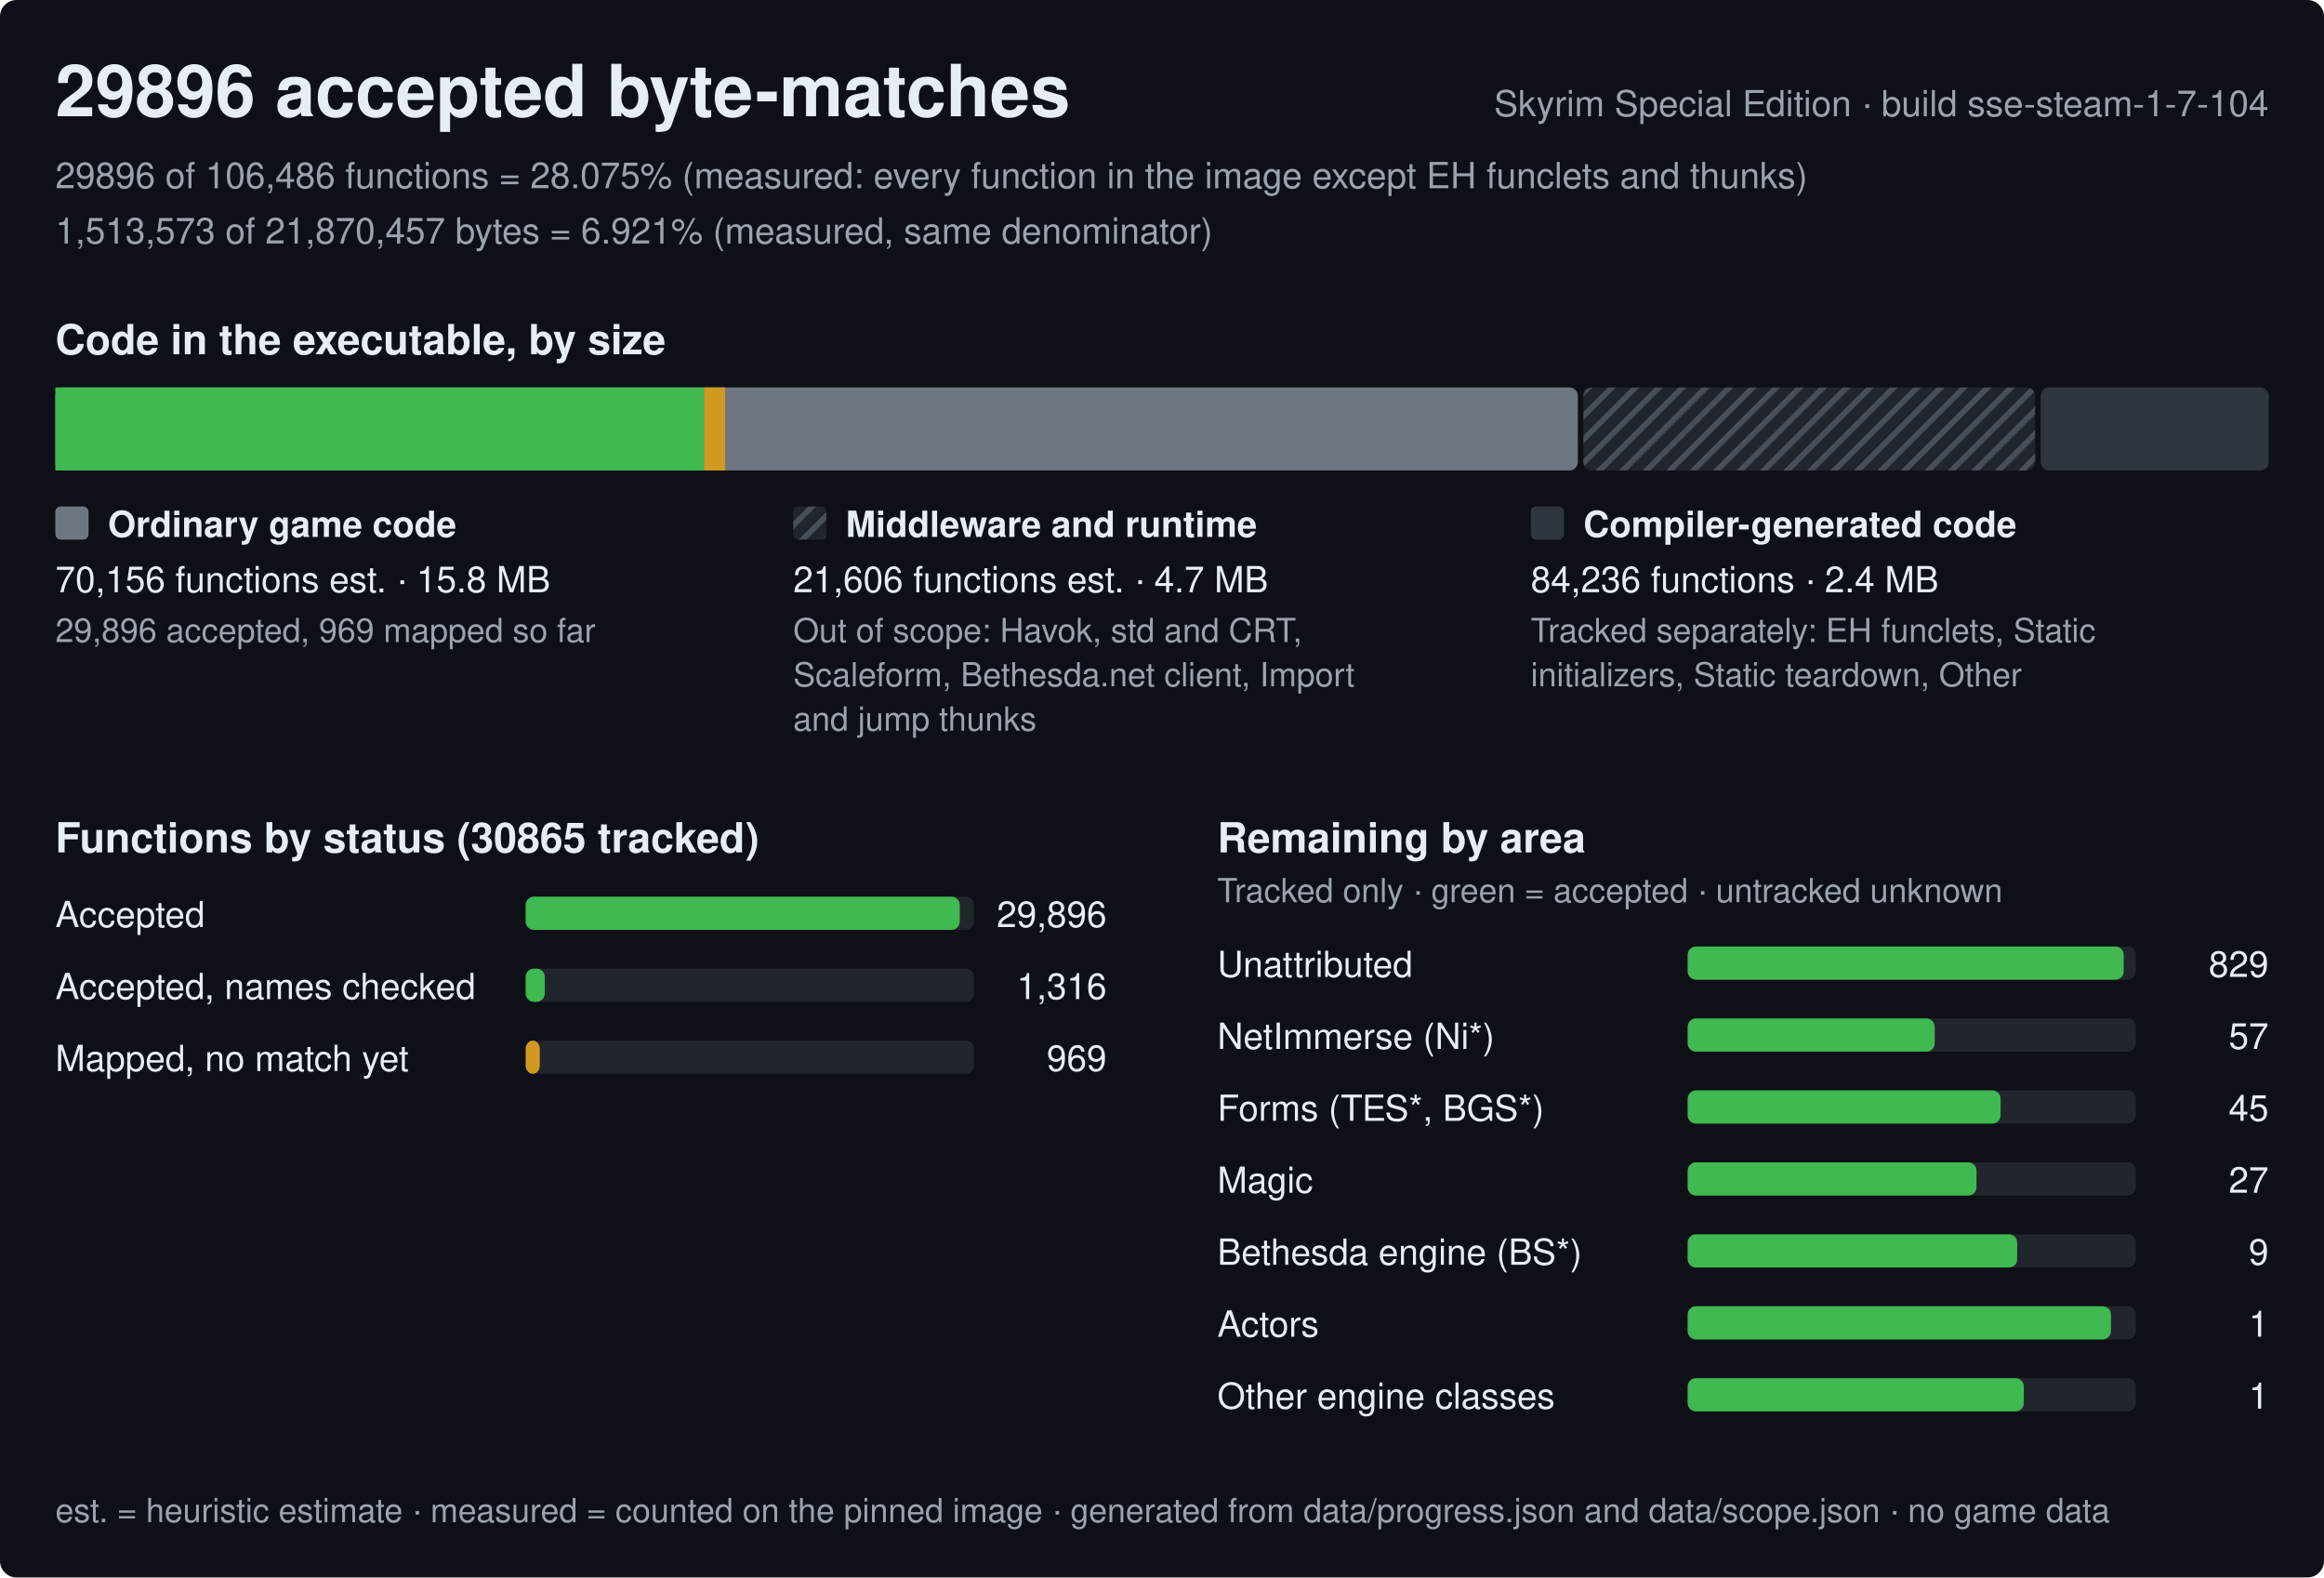
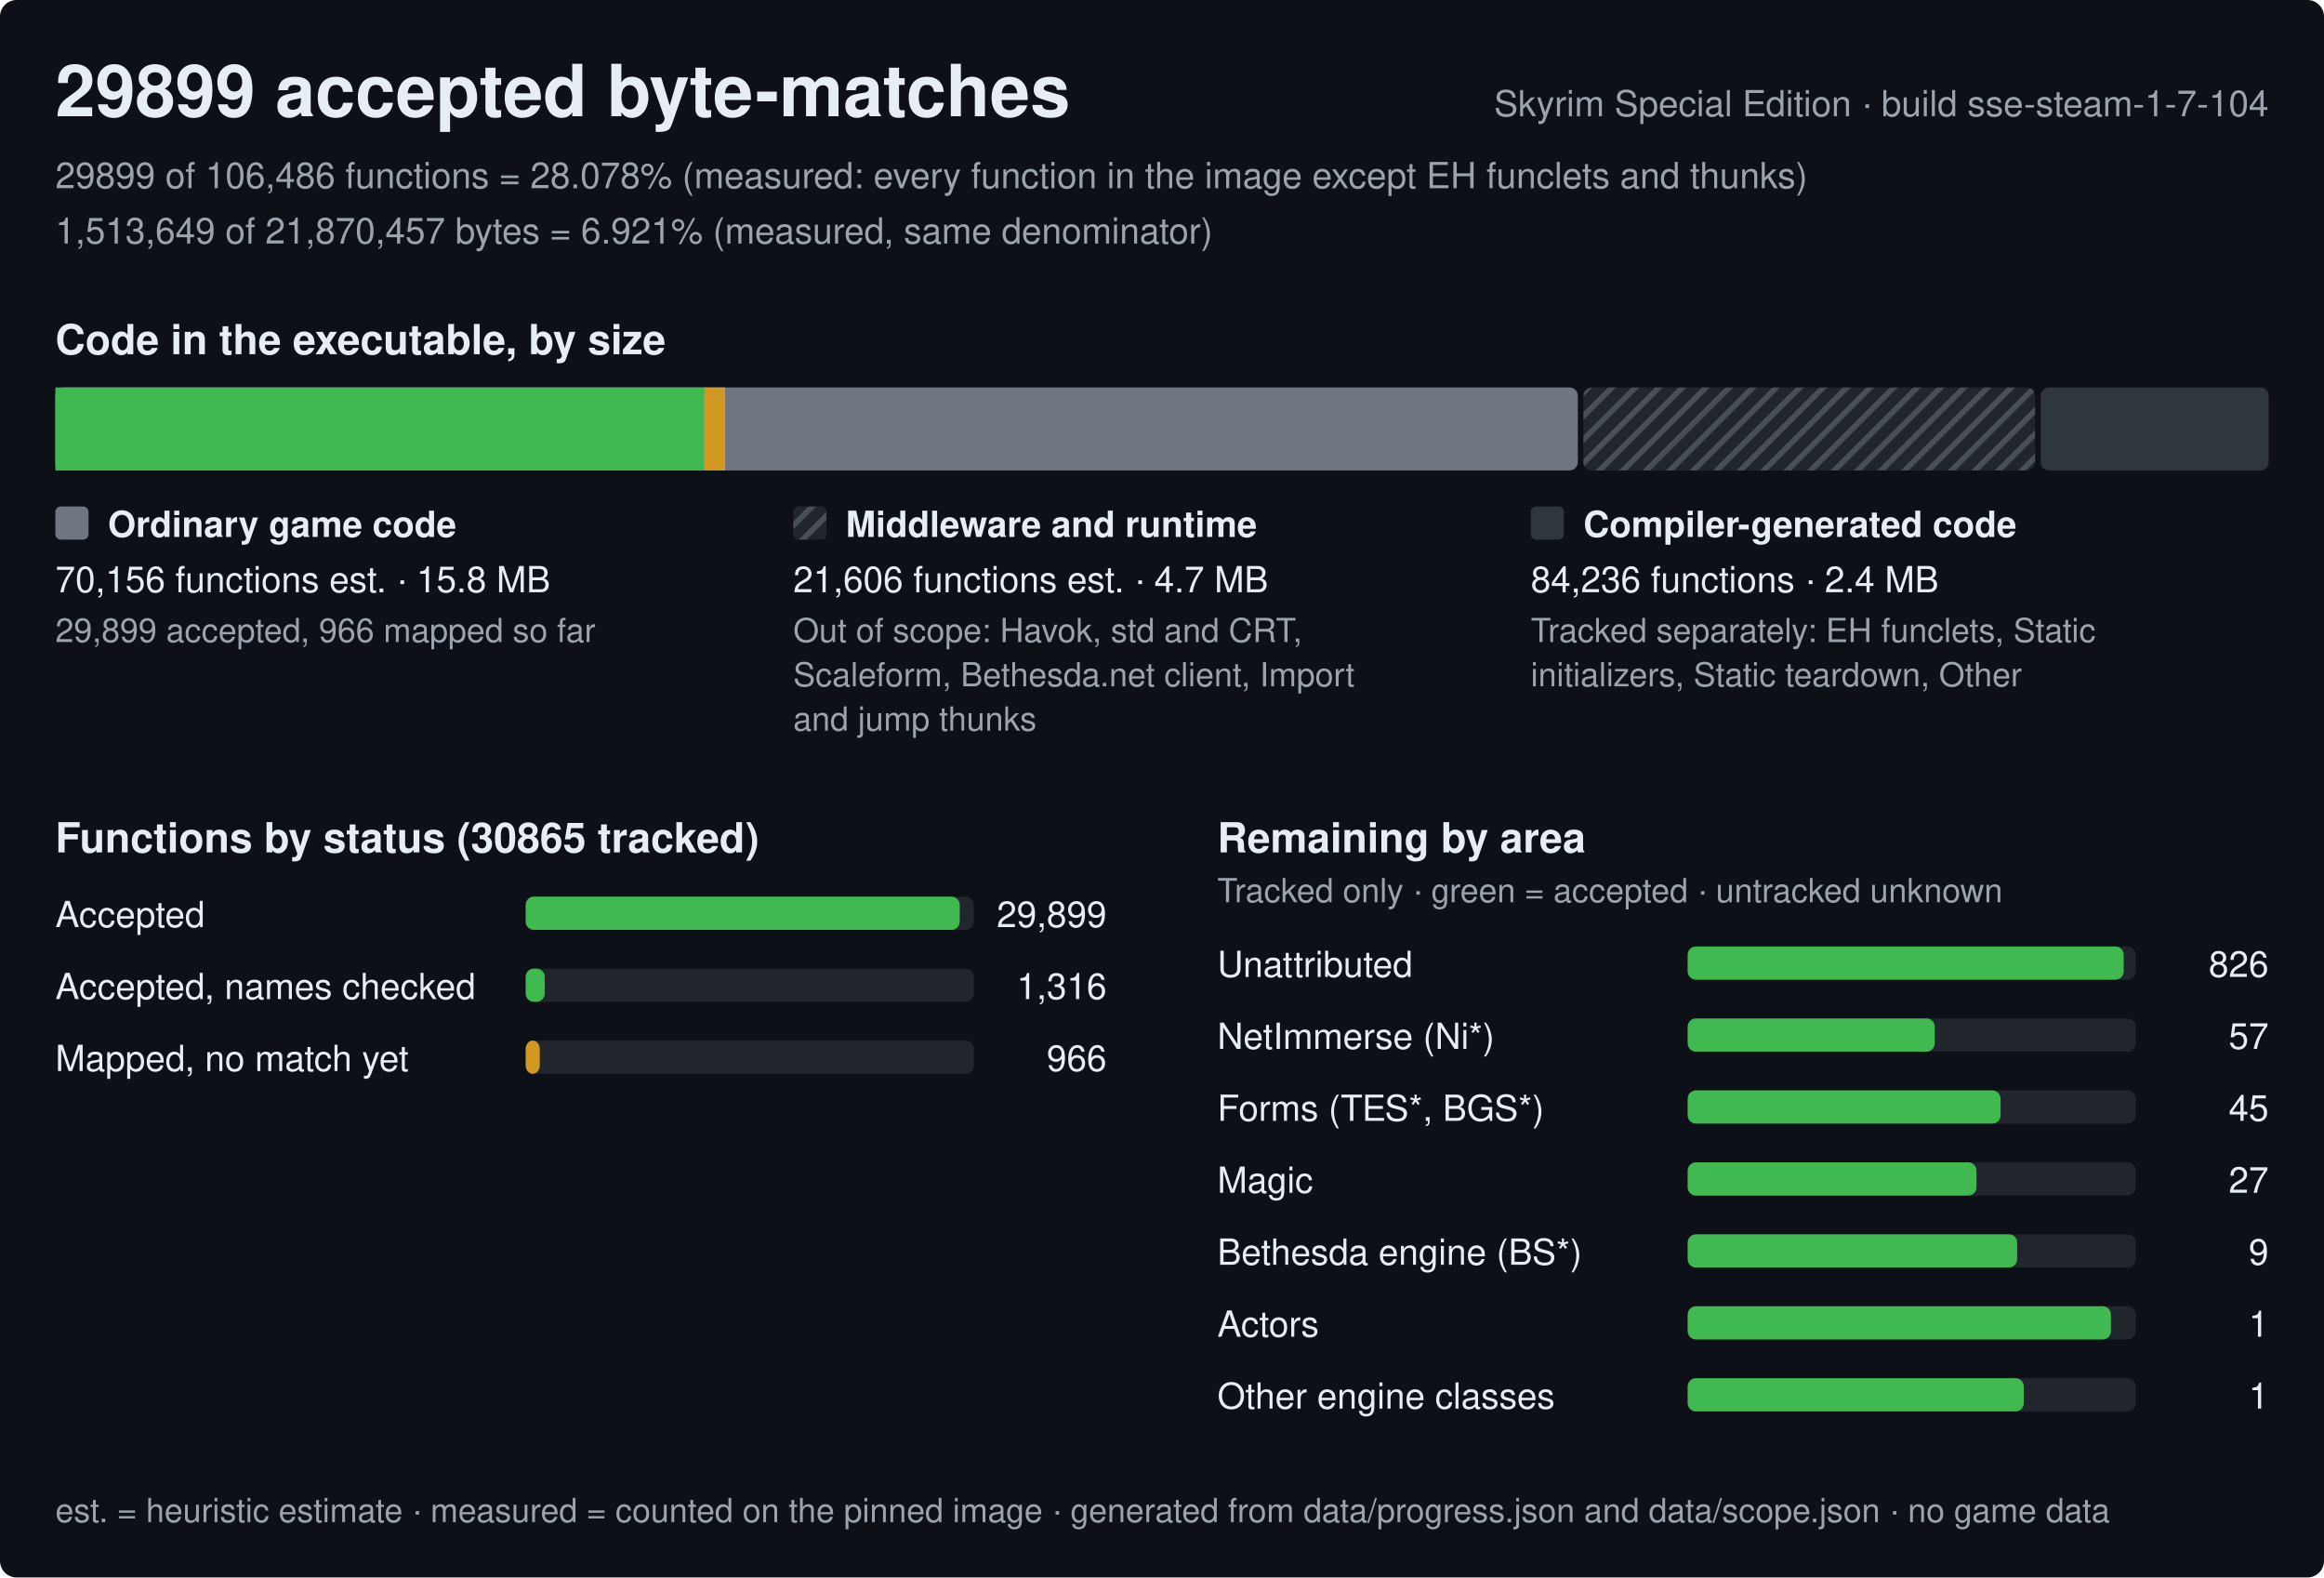
<svg xmlns="http://www.w3.org/2000/svg" width="840" height="570" viewBox="0 0 840 570" role="img" aria-label="Progress of the Skyrim Special Edition byte-matching reconstruction, build sse-steam-1-7-104">
  <style>text{font-family:-apple-system,BlinkMacSystemFont,'Segoe UI',Helvetica,Arial,sans-serif;fill:#e6edf3;white-space:pre}.h{font-size:26px;font-weight:600}.st{font-size:15px;font-weight:600}.lb{font-size:13px;font-weight:600}.bl{font-size:12px;font-weight:600;stroke:#0d1117;stroke-width:3px;paint-order:stroke;stroke-linejoin:round}.rl{font-size:13px}.fn{font-size:12px;fill:#9ba3ad}.mu{fill:#9ba3ad}</style>
  <defs>
    <pattern id="hx" width="6" height="6" patternUnits="userSpaceOnUse" patternTransform="rotate(45)">
      <rect width="6" height="6" fill="#21262d" />
      <rect width="2" height="6" fill="#484f58" />
    </pattern>
  </defs>
  <rect width="840" height="570" rx="6" fill="#0d1117" />
-   <text x="20" y="42" class="h">29896 accepted byte-matches</text>
+   <text x="20" y="42" class="h">29899 accepted byte-matches</text>
  <text x="820" y="42" class="rl mu" text-anchor="end">Skyrim Special Edition · build sse-steam-1-7-104</text>
-   <text x="20" y="68" class="rl mu">29896 of 106,486 functions = 28.075% (measured: every function in the image except EH funclets and thunks)</text>
-   <text x="20" y="88" class="rl mu">1,513,573 of 21,870,457 bytes = 6.921% (measured, same denominator)</text>
+   <text x="20" y="68" class="rl mu">29899 of 106,486 functions = 28.078% (measured: every function in the image except EH funclets and thunks)</text>
+   <text x="20" y="88" class="rl mu">1,513,649 of 21,870,457 bytes = 6.921% (measured, same denominator)</text>
  <text x="20" y="128" class="st">Code in the executable, by size</text>
  <rect x="20" y="140" width="550.3" height="30" rx="3" fill="#6e7681" />
  <rect x="20" y="140" width="234.5" height="30" fill="#3fb950" />
  <rect x="254.5" y="140" width="7.6" height="30" fill="#d29922" />
  <rect x="572.3" y="140" width="163.3" height="30" rx="3" fill="url(#hx)" />
  <rect x="737.6" y="140" width="82.4" height="30" rx="3" fill="#30363d" />
  <rect x="20" y="183" width="12" height="12" rx="2" fill="#6e7681" />
  <text x="39" y="194" class="lb">Ordinary game code</text>
  <text x="20" y="214" class="rl">70,156 functions est. · 15.8 MB</text>
-   <text x="20" y="232" class="fn">29,896 accepted, 969 mapped so far</text>
+   <text x="20" y="232" class="fn">29,899 accepted, 966 mapped so far</text>
  <rect x="286.7" y="183" width="12" height="12" rx="2" fill="url(#hx)" />
  <text x="305.7" y="194" class="lb">Middleware and runtime</text>
  <text x="286.7" y="214" class="rl">21,606 functions est. · 4.7 MB</text>
  <text x="286.7" y="232" class="fn">Out of scope: Havok, std and CRT,</text>
  <text x="286.7" y="248" class="fn">Scaleform, Bethesda.net client, Import</text>
  <text x="286.7" y="264" class="fn">and jump thunks</text>
  <rect x="553.3" y="183" width="12" height="12" rx="2" fill="#30363d" />
  <text x="572.3" y="194" class="lb">Compiler-generated code</text>
  <text x="553.3" y="214" class="rl">84,236 functions · 2.4 MB</text>
  <text x="553.3" y="232" class="fn">Tracked separately: EH funclets, Static</text>
  <text x="553.3" y="248" class="fn">initializers, Static teardown, Other</text>
  <text x="20" y="308" class="st">Functions by status (30865 tracked)</text>
  <text x="20" y="335" class="rl">Accepted</text>
  <rect x="190" y="324" width="162.0" height="12" rx="3" fill="#21262d" />
  <rect x="190" y="324" width="156.9" height="12" rx="3" fill="#3fb950" />
-   <text x="400.0" y="335" class="rl" text-anchor="end">29,896</text>
+   <text x="400.0" y="335" class="rl" text-anchor="end">29,899</text>
  <text x="20" y="361" class="rl">Accepted, names checked</text>
  <rect x="190" y="350" width="162.0" height="12" rx="3" fill="#21262d" />
  <rect x="190" y="350" width="6.9" height="12" rx="3" fill="#3fb950" />
  <text x="400.0" y="361" class="rl" text-anchor="end">1,316</text>
  <text x="20" y="387" class="rl">Mapped, no match yet</text>
  <rect x="190" y="376" width="162.0" height="12" rx="3" fill="#21262d" />
  <rect x="190" y="376" width="5.1" height="12" rx="3" fill="#d29922" />
-   <text x="400.0" y="387" class="rl" text-anchor="end">969</text>
+   <text x="400.0" y="387" class="rl" text-anchor="end">966</text>
  <text x="440.0" y="308" class="st">Remaining by area</text>
  <text x="440.0" y="326" class="fn">Tracked only · green = accepted · untracked unknown</text>
  <text x="440.0" y="353" class="rl">Unattributed</text>
  <rect x="610.0" y="342" width="162.0" height="12" rx="3" fill="#21262d" />
  <rect x="610.0" y="342" width="157.6" height="12" rx="3" fill="#3fb950" />
-   <text x="820.0" y="353" class="rl" text-anchor="end">829</text>
+   <text x="820.0" y="353" class="rl" text-anchor="end">826</text>
  <text x="440.0" y="379" class="rl">NetImmerse (Ni*)</text>
  <rect x="610.0" y="368" width="162.0" height="12" rx="3" fill="#21262d" />
  <rect x="610.0" y="368" width="89.3" height="12" rx="3" fill="#3fb950" />
  <text x="820.0" y="379" class="rl" text-anchor="end">57</text>
  <text x="440.0" y="405" class="rl">Forms (TES*, BGS*)</text>
  <rect x="610.0" y="394" width="162.0" height="12" rx="3" fill="#21262d" />
  <rect x="610.0" y="394" width="113.1" height="12" rx="3" fill="#3fb950" />
  <text x="820.0" y="405" class="rl" text-anchor="end">45</text>
  <text x="440.0" y="431" class="rl">Magic</text>
  <rect x="610.0" y="420" width="162.0" height="12" rx="3" fill="#21262d" />
  <rect x="610.0" y="420" width="104.4" height="12" rx="3" fill="#3fb950" />
  <text x="820.0" y="431" class="rl" text-anchor="end">27</text>
  <text x="440.0" y="457" class="rl">Bethesda engine (BS*)</text>
  <rect x="610.0" y="446" width="162.0" height="12" rx="3" fill="#21262d" />
  <rect x="610.0" y="446" width="119.1" height="12" rx="3" fill="#3fb950" />
  <text x="820.0" y="457" class="rl" text-anchor="end">9</text>
  <text x="440.0" y="483" class="rl">Actors</text>
  <rect x="610.0" y="472" width="162.0" height="12" rx="3" fill="#21262d" />
  <rect x="610.0" y="472" width="153" height="12" rx="3" fill="#3fb950" />
  <text x="820.0" y="483" class="rl" text-anchor="end">1</text>
  <text x="440.0" y="509" class="rl">Other engine classes</text>
  <rect x="610.0" y="498" width="162.0" height="12" rx="3" fill="#21262d" />
  <rect x="610.0" y="498" width="121.5" height="12" rx="3" fill="#3fb950" />
  <text x="820.0" y="509" class="rl" text-anchor="end">1</text>
  <text x="20" y="550" class="fn">est. = heuristic estimate · measured = counted on the pinned image · generated from data/progress.json and data/scope.json · no game data</text>
</svg>
